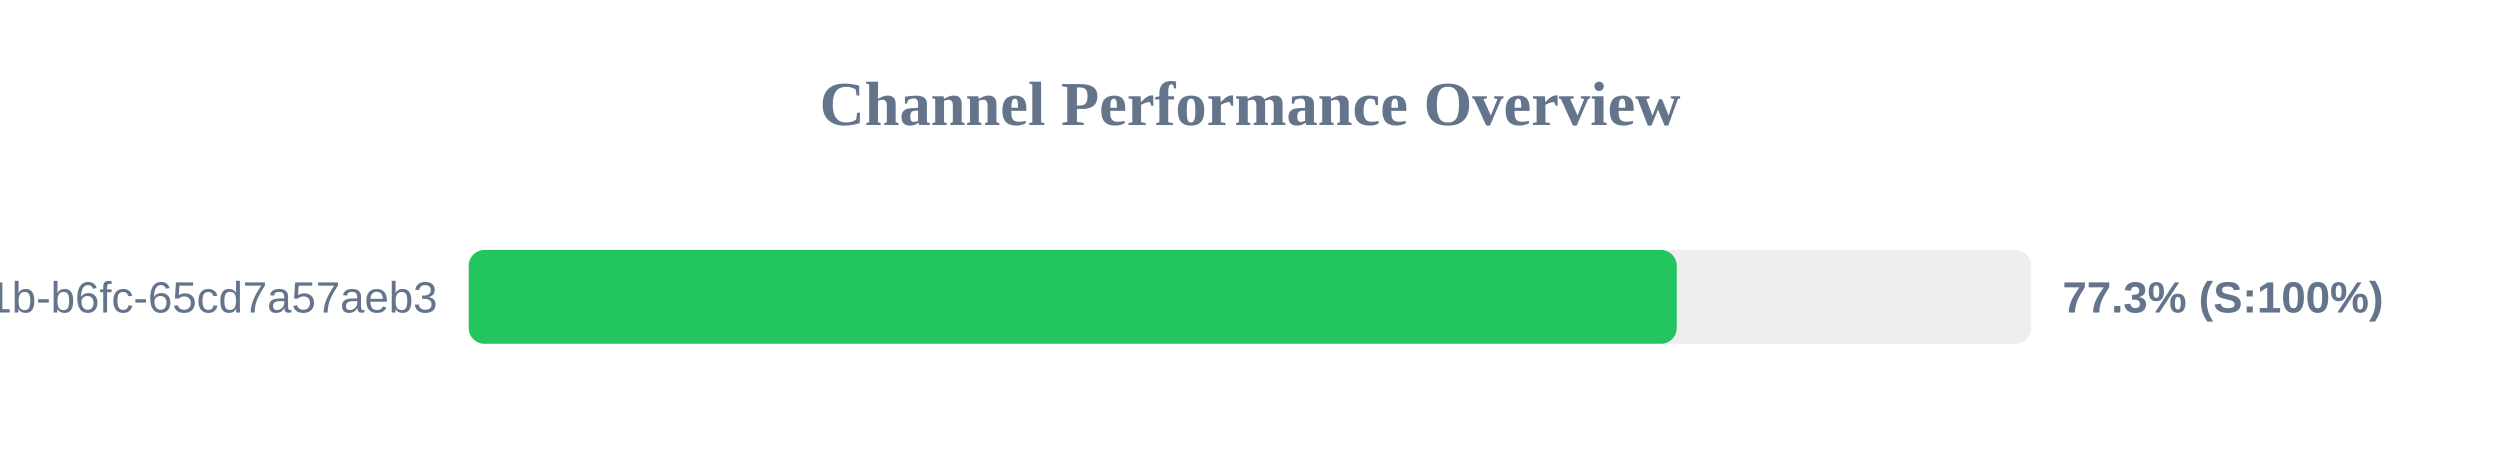
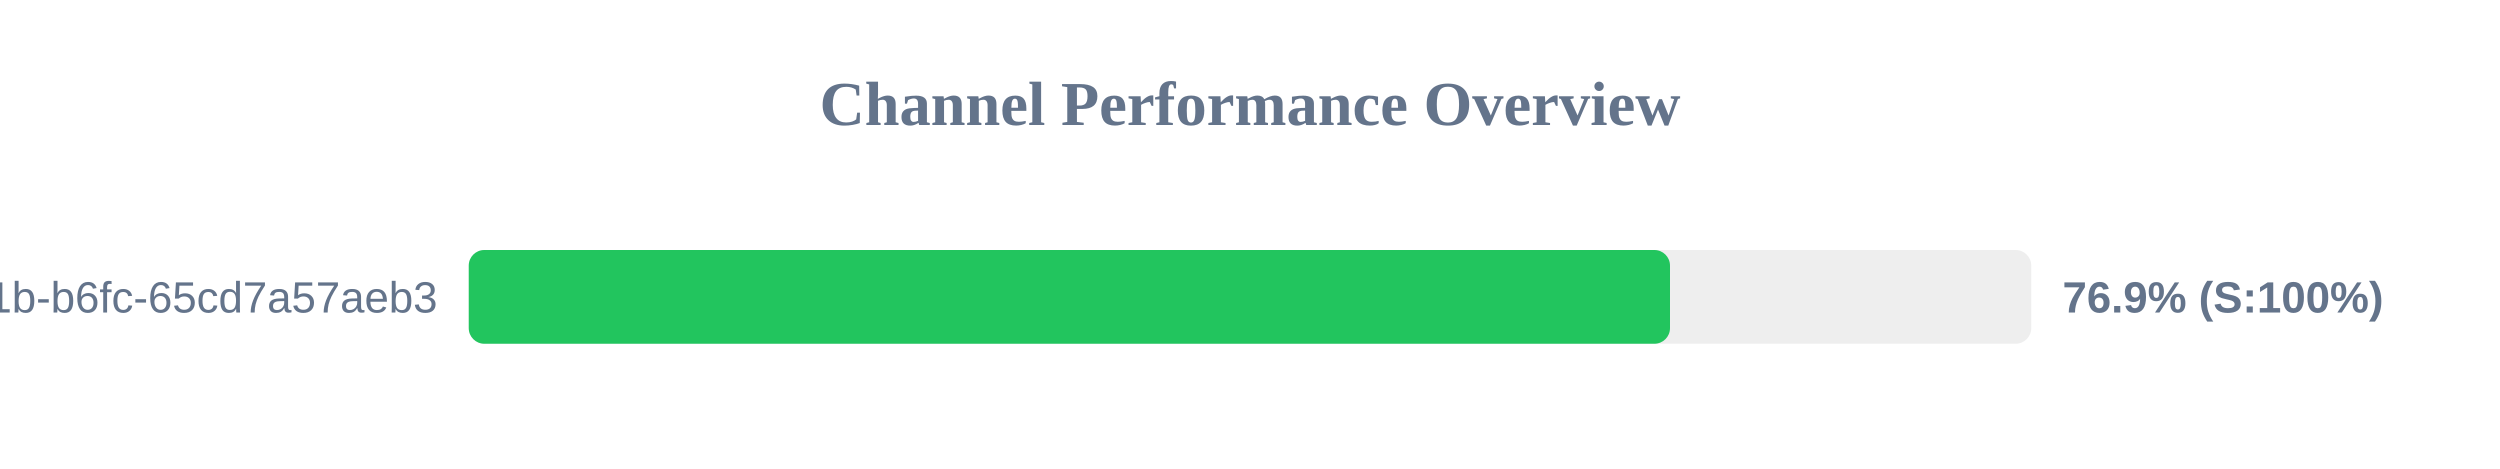
<svg xmlns="http://www.w3.org/2000/svg" width="800" height="150" version="1.1">
  <style>
        .row { font: 14px Arial; fill: #64748b; }
        .score { font: bold 14px Arial; fill: #64748b; }
    </style>
  <text x="400" y="40" text-anchor="middle" font-size="20px" font-weight="bold" fill="#64748b">Channel Performance Overview</text>
  <rect x="150" y="80" width="500" height="30" fill="#eee" rx="5" />
-   <rect x="150" y="80" width="386.55" height="30" fill="#22c55e" rx="5" />
+   <rect x="150" y="80" width="384.4" height="30" fill="#22c55e" rx="5" />
  <text x="140" y="100" text-anchor="end" class="row">?uuid=9c859345-959f-491b-b6fc-65cd7a57aeb3</text>
-   <text x="660" y="100" text-anchor="start" class="score">77.3% (S:100%)</text>
+   <text x="660" y="100" text-anchor="start" class="score">76.9% (S:100%)</text>
</svg>
